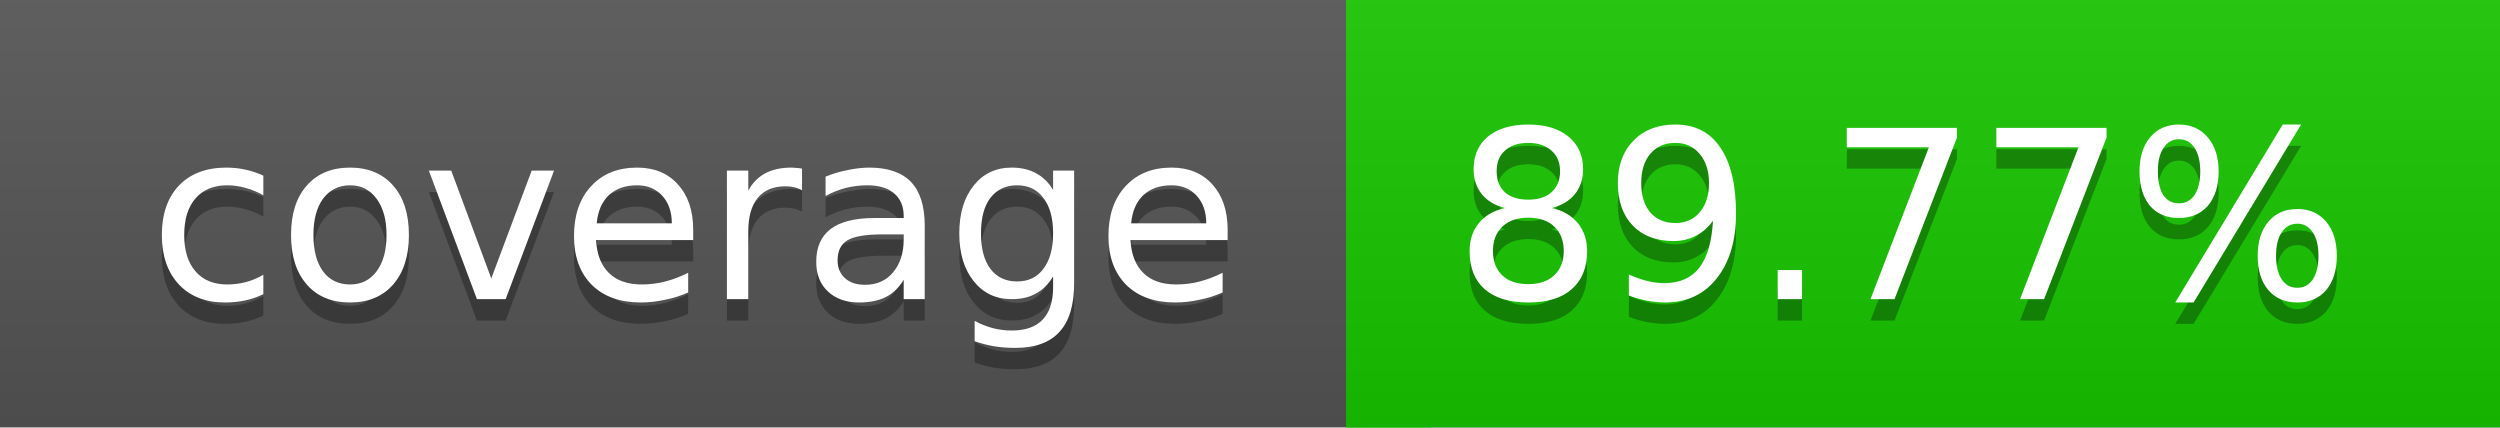
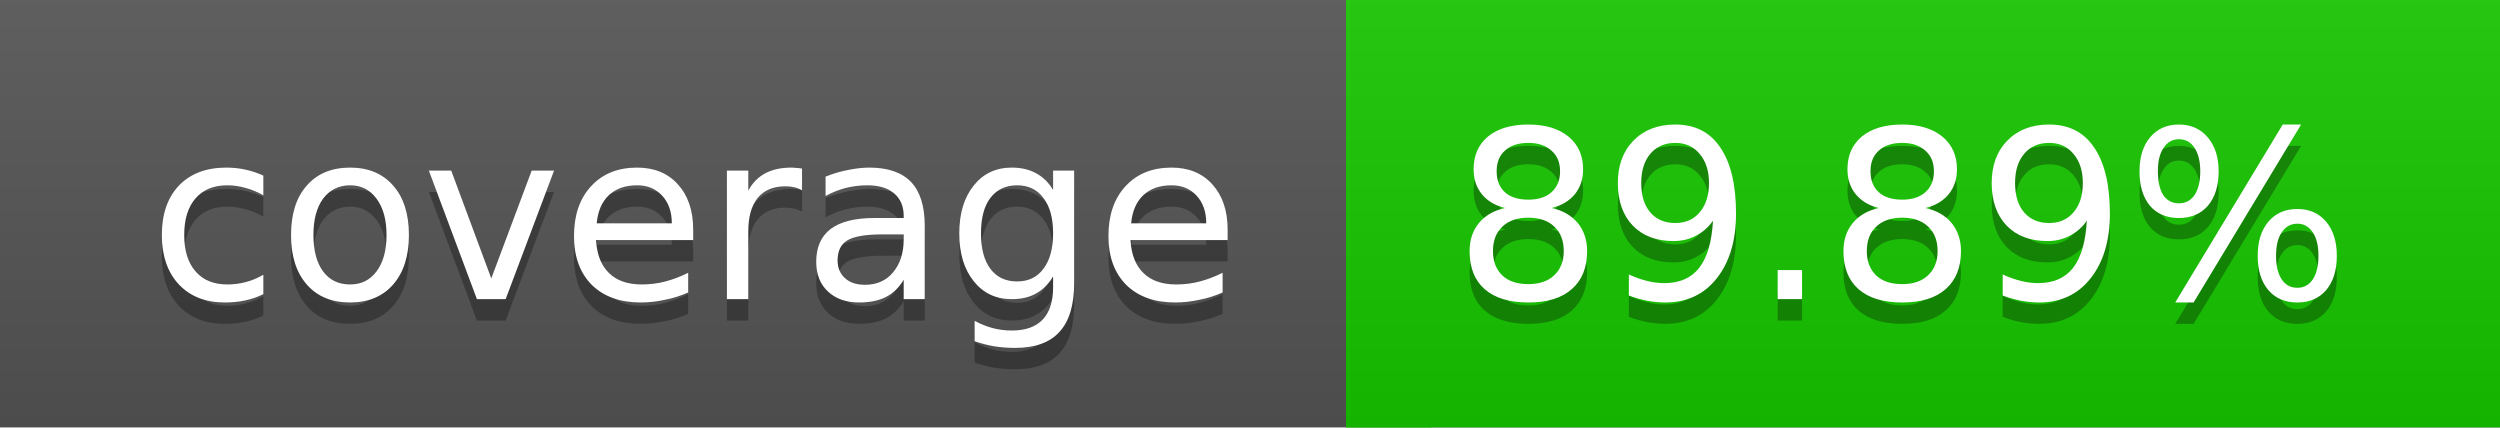
<svg xmlns="http://www.w3.org/2000/svg" width="117" height="20">
  <linearGradient id="a" x2="0" y2="100%">
    <stop offset="0" stop-color="#bbb" stop-opacity=".1" />
    <stop offset="1" stop-opacity=".1" />
  </linearGradient>
  <rect rx="0" width="117" height="20" fill="#555" />
-   <rect rx="0" x="63" width="54" height="20" fill="#17c600" />
-   <path fill="#17c600" d="M63 0h4v20h-4z" />
+   <rect rx="0" x="63" width="54" height="20" fill="#16c700" />
+   <path fill="#16c700" d="M63 0h4v20h-4z" />
  <rect rx="0" width="117" height="20" fill="url(#a)" />
  <g fill="#fff" text-anchor="middle" font-family="DejaVu Sans,Verdana,Geneva,sans-serif" font-size="11">
    <text x="32.5" y="15" fill="#010101" fill-opacity=".3">coverage</text>
    <text x="32.5" y="14">coverage</text>
-     <text x="89" y="15" fill="#010101" fill-opacity=".3">89.77%</text>
-     <text x="89" y="14">89.77%</text>
+     <text x="89" y="15" fill="#010101" fill-opacity=".3">89.89%</text>
+     <text x="89" y="14">89.89%</text>
  </g>
</svg>
